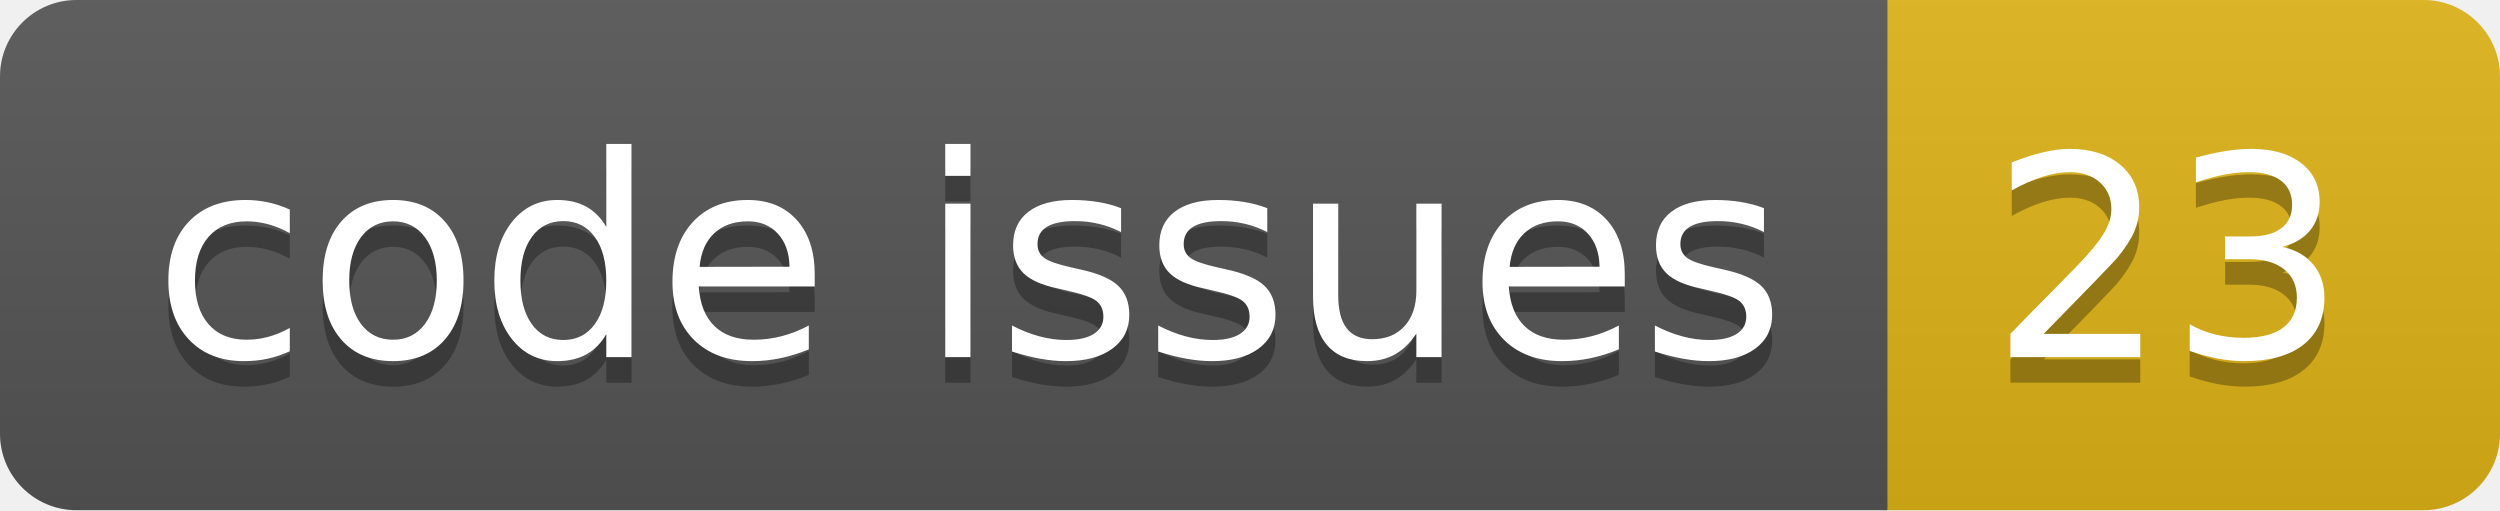
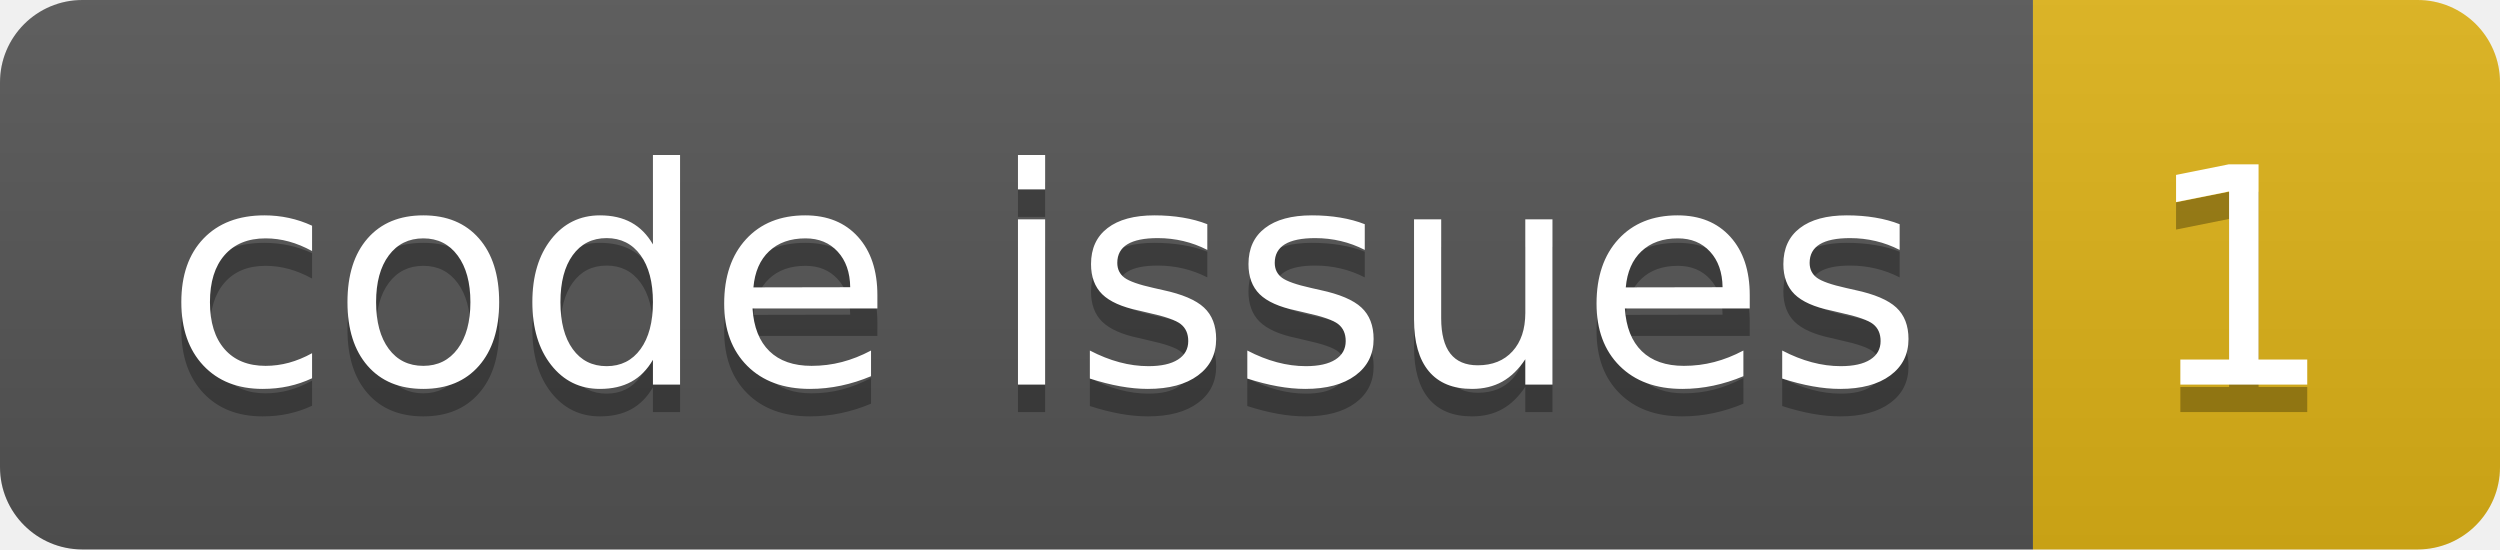
- <svg xmlns="http://www.w3.org/2000/svg" width="98.0" height="20">
+ <svg xmlns="http://www.w3.org/2000/svg" width="91.0" height="20">
  <linearGradient id="smooth" x2="0" y2="100%">
    <stop offset="0" stop-color="#bbb" stop-opacity=".1" />
    <stop offset="1" stop-opacity=".1" />
  </linearGradient>
  <clipPath id="round">
-     <rect width="98.0" height="20" rx="3" fill="#fff" />
+     <rect width="91.0" height="20" rx="3" fill="#fff" />
  </clipPath>
  <g clip-path="url(#round)">
    <rect width="74.0" height="20" fill="#555" />
-     <rect x="74.0" width="24.0" height="20" fill="#dfb317" />
-     <rect width="98.0" height="20" fill="url(#smooth)" />
+     <rect x="74.0" width="17.0" height="20" fill="#dfb317" />
+     <rect width="91.0" height="20" fill="url(#smooth)" />
  </g>
  <g fill="#fff" text-anchor="middle" font-family="DejaVu Sans,Verdana,Geneva,sans-serif" font-size="110">
    <text x="380.0" y="150" fill="#010101" fill-opacity=".3" transform="scale(0.1)" textLength="640.0" lengthAdjust="spacing">code issues</text>
    <text x="380.0" y="140" transform="scale(0.1)" textLength="640.0" lengthAdjust="spacing">code issues</text>
-     <text x="850.0" y="150" fill="#010101" fill-opacity=".3" transform="scale(0.1)" textLength="140.0" lengthAdjust="spacing">23</text>
-     <text x="850.0" y="140" transform="scale(0.1)" textLength="140.0" lengthAdjust="spacing">23</text>
+     <text x="815.0" y="150" fill="#010101" fill-opacity=".3" transform="scale(0.1)" textLength="70.0" lengthAdjust="spacing">1</text>
+     <text x="815.0" y="140" transform="scale(0.1)" textLength="70.0" lengthAdjust="spacing">1</text>
  </g>
</svg>
